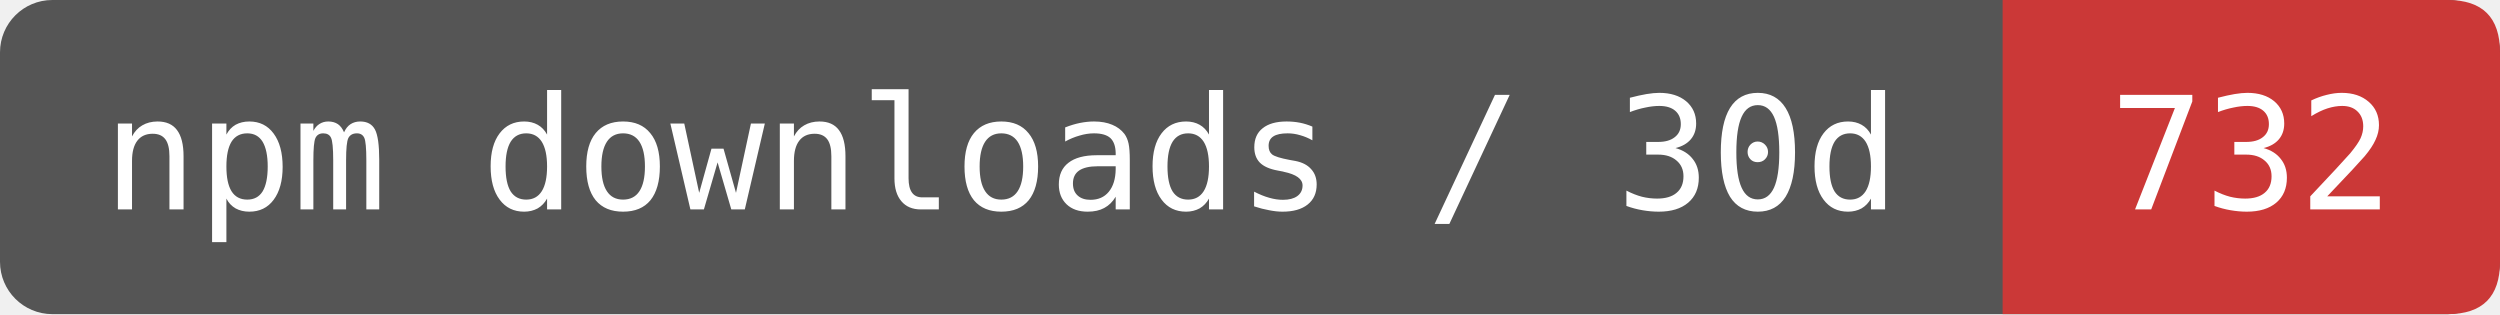
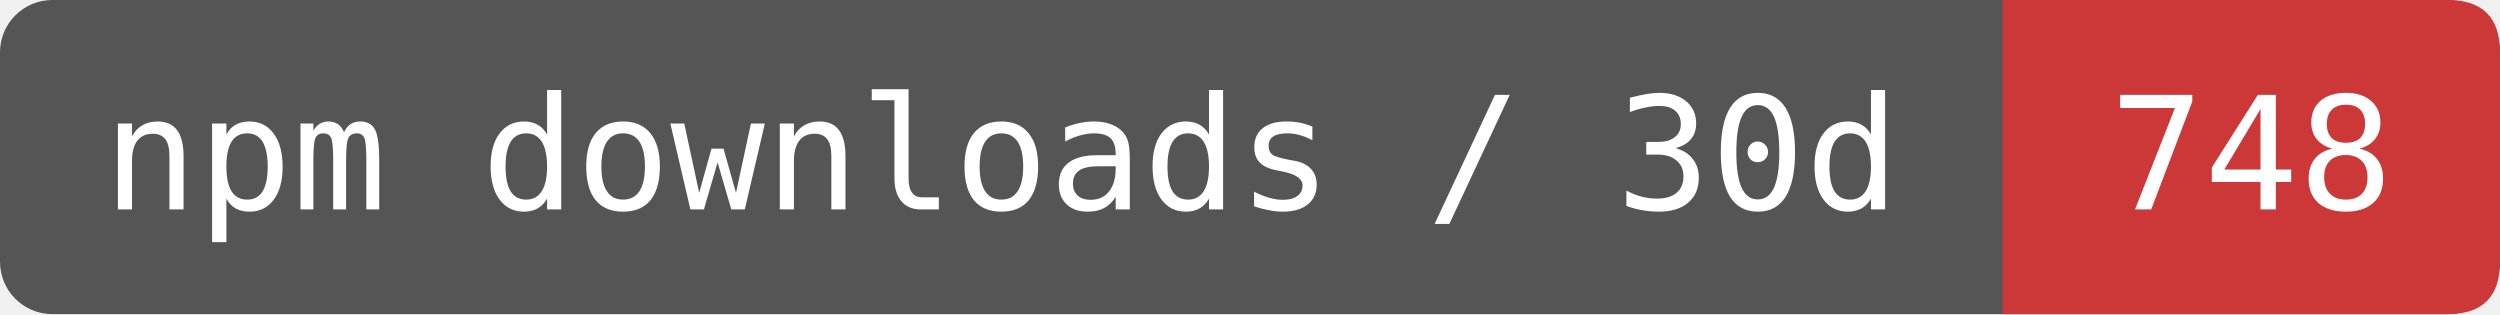
- <svg xmlns="http://www.w3.org/2000/svg" width="191" height="24" viewBox="0 0 191 24" role="img" aria-label="npm downloads / 30d: 732">
+ <svg xmlns="http://www.w3.org/2000/svg" width="191" height="24" viewBox="0 0 191 24" role="img" aria-label="npm downloads / 30d: 748">
  <rect width="191" height="24" rx="4" fill="#555" />
  <path d="M153 0H187Q191 0 191 4V20Q191 24 187 24H153Z" fill="#CB3837" />
  <g fill="#fff" font-family="DejaVu Sans Mono,monospace" font-size="12" text-anchor="middle">
    <text x="76.5" y="16">npm downloads / 30d</text>
-     <text x="172" y="16">732</text>
+     <text x="172" y="16">748</text>
  </g>
</svg>
